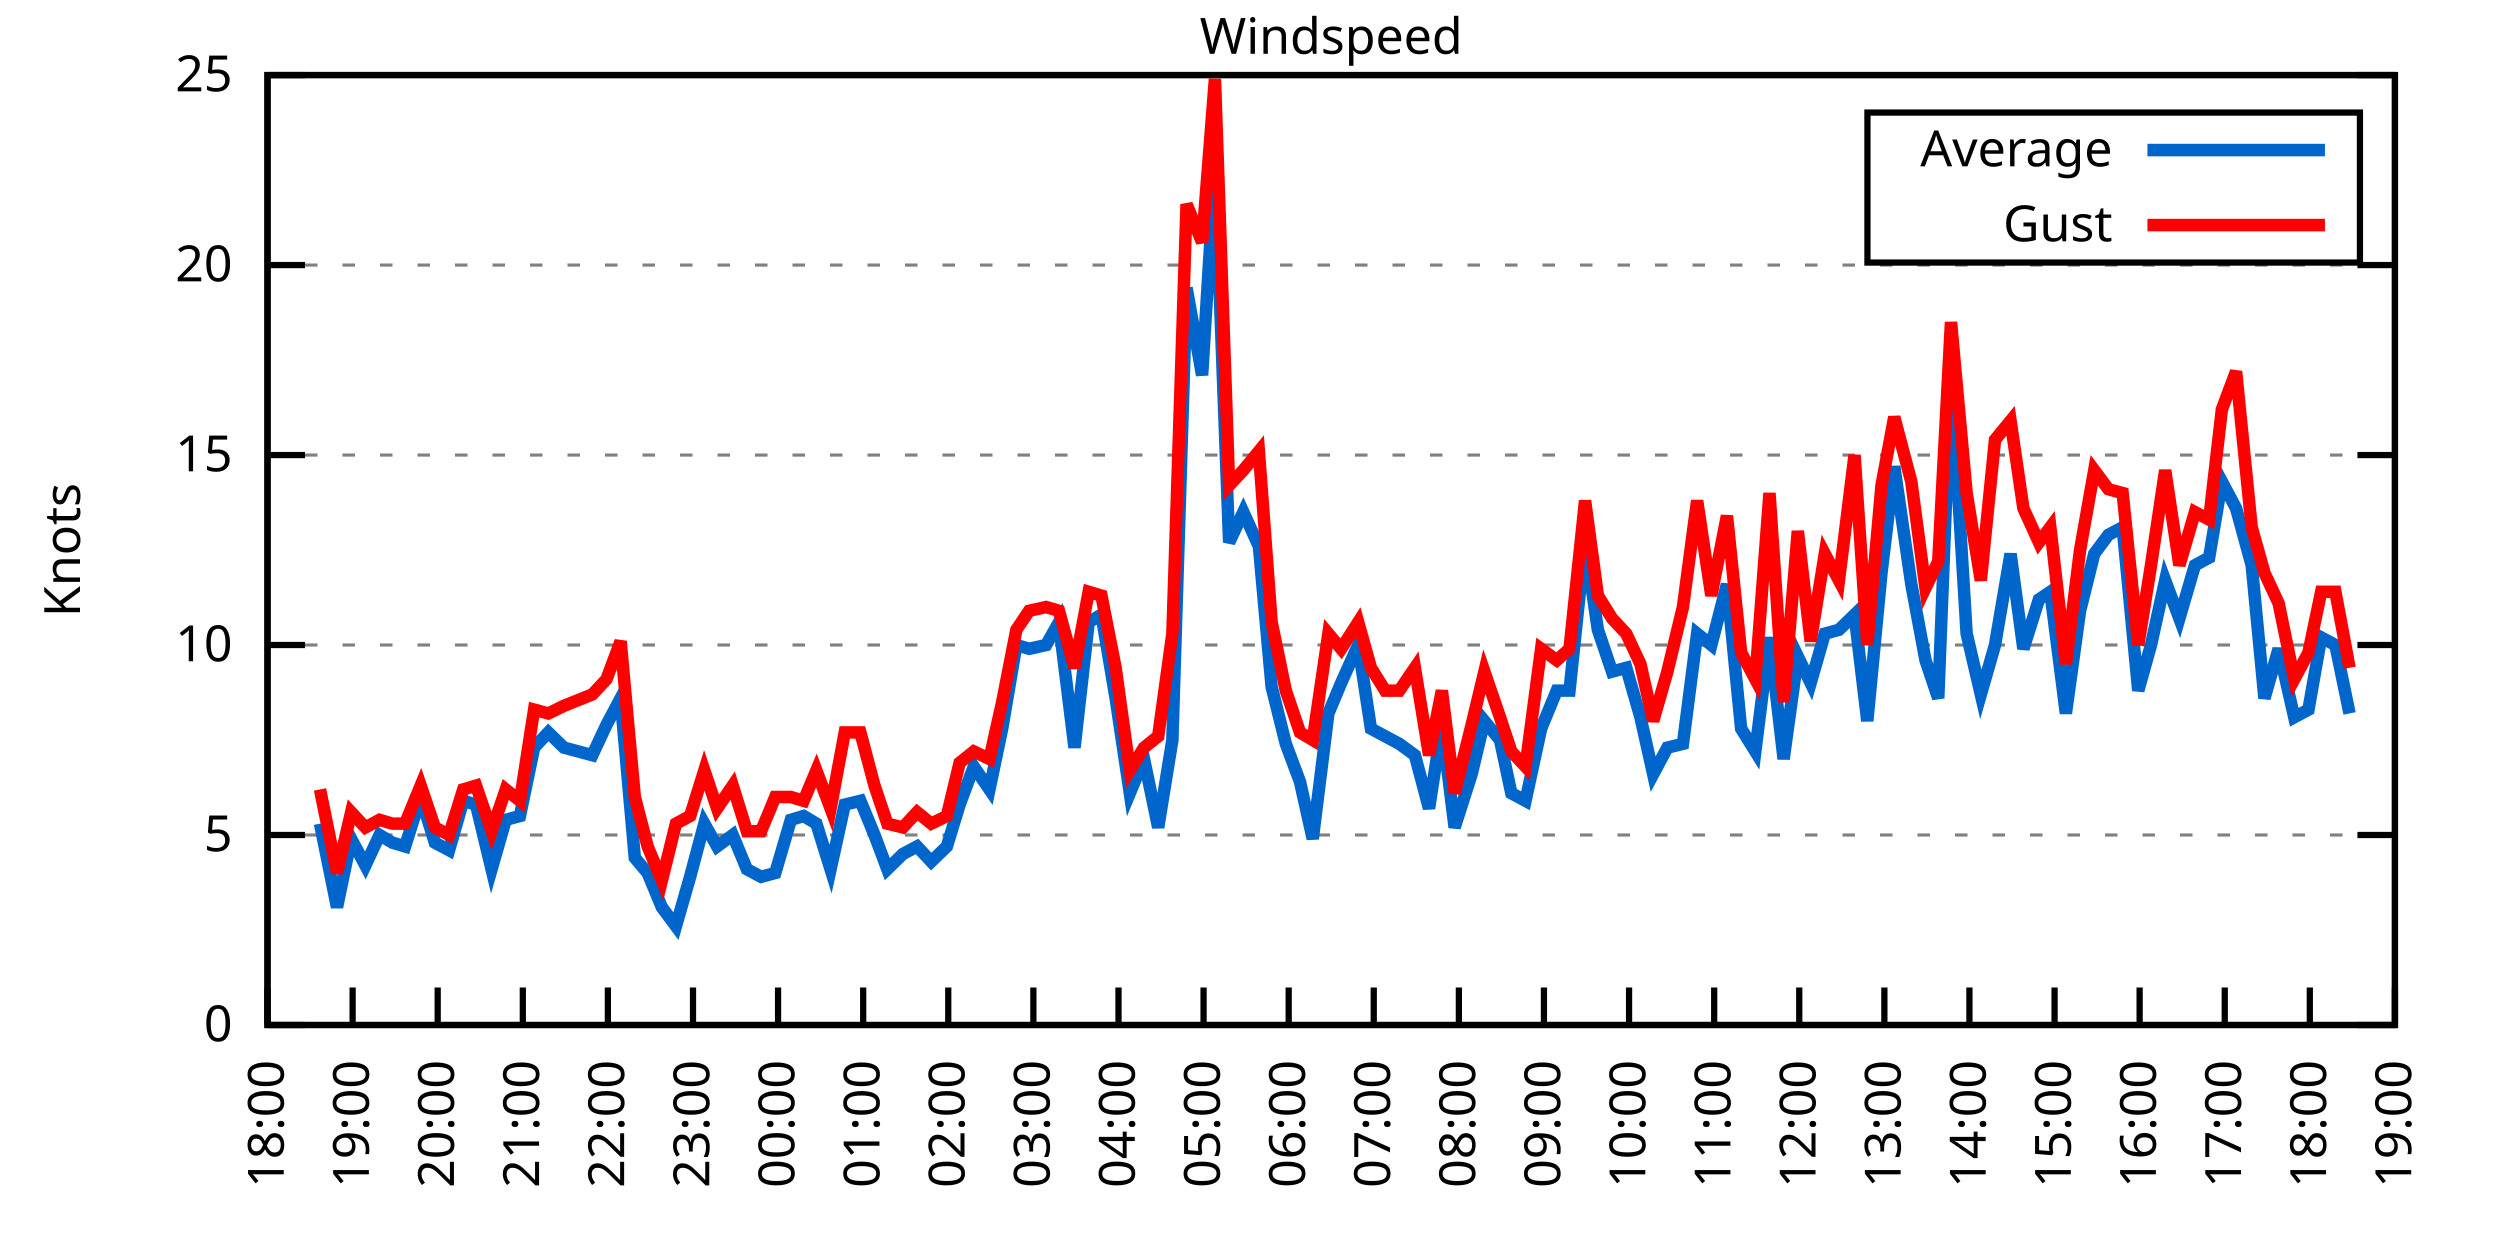
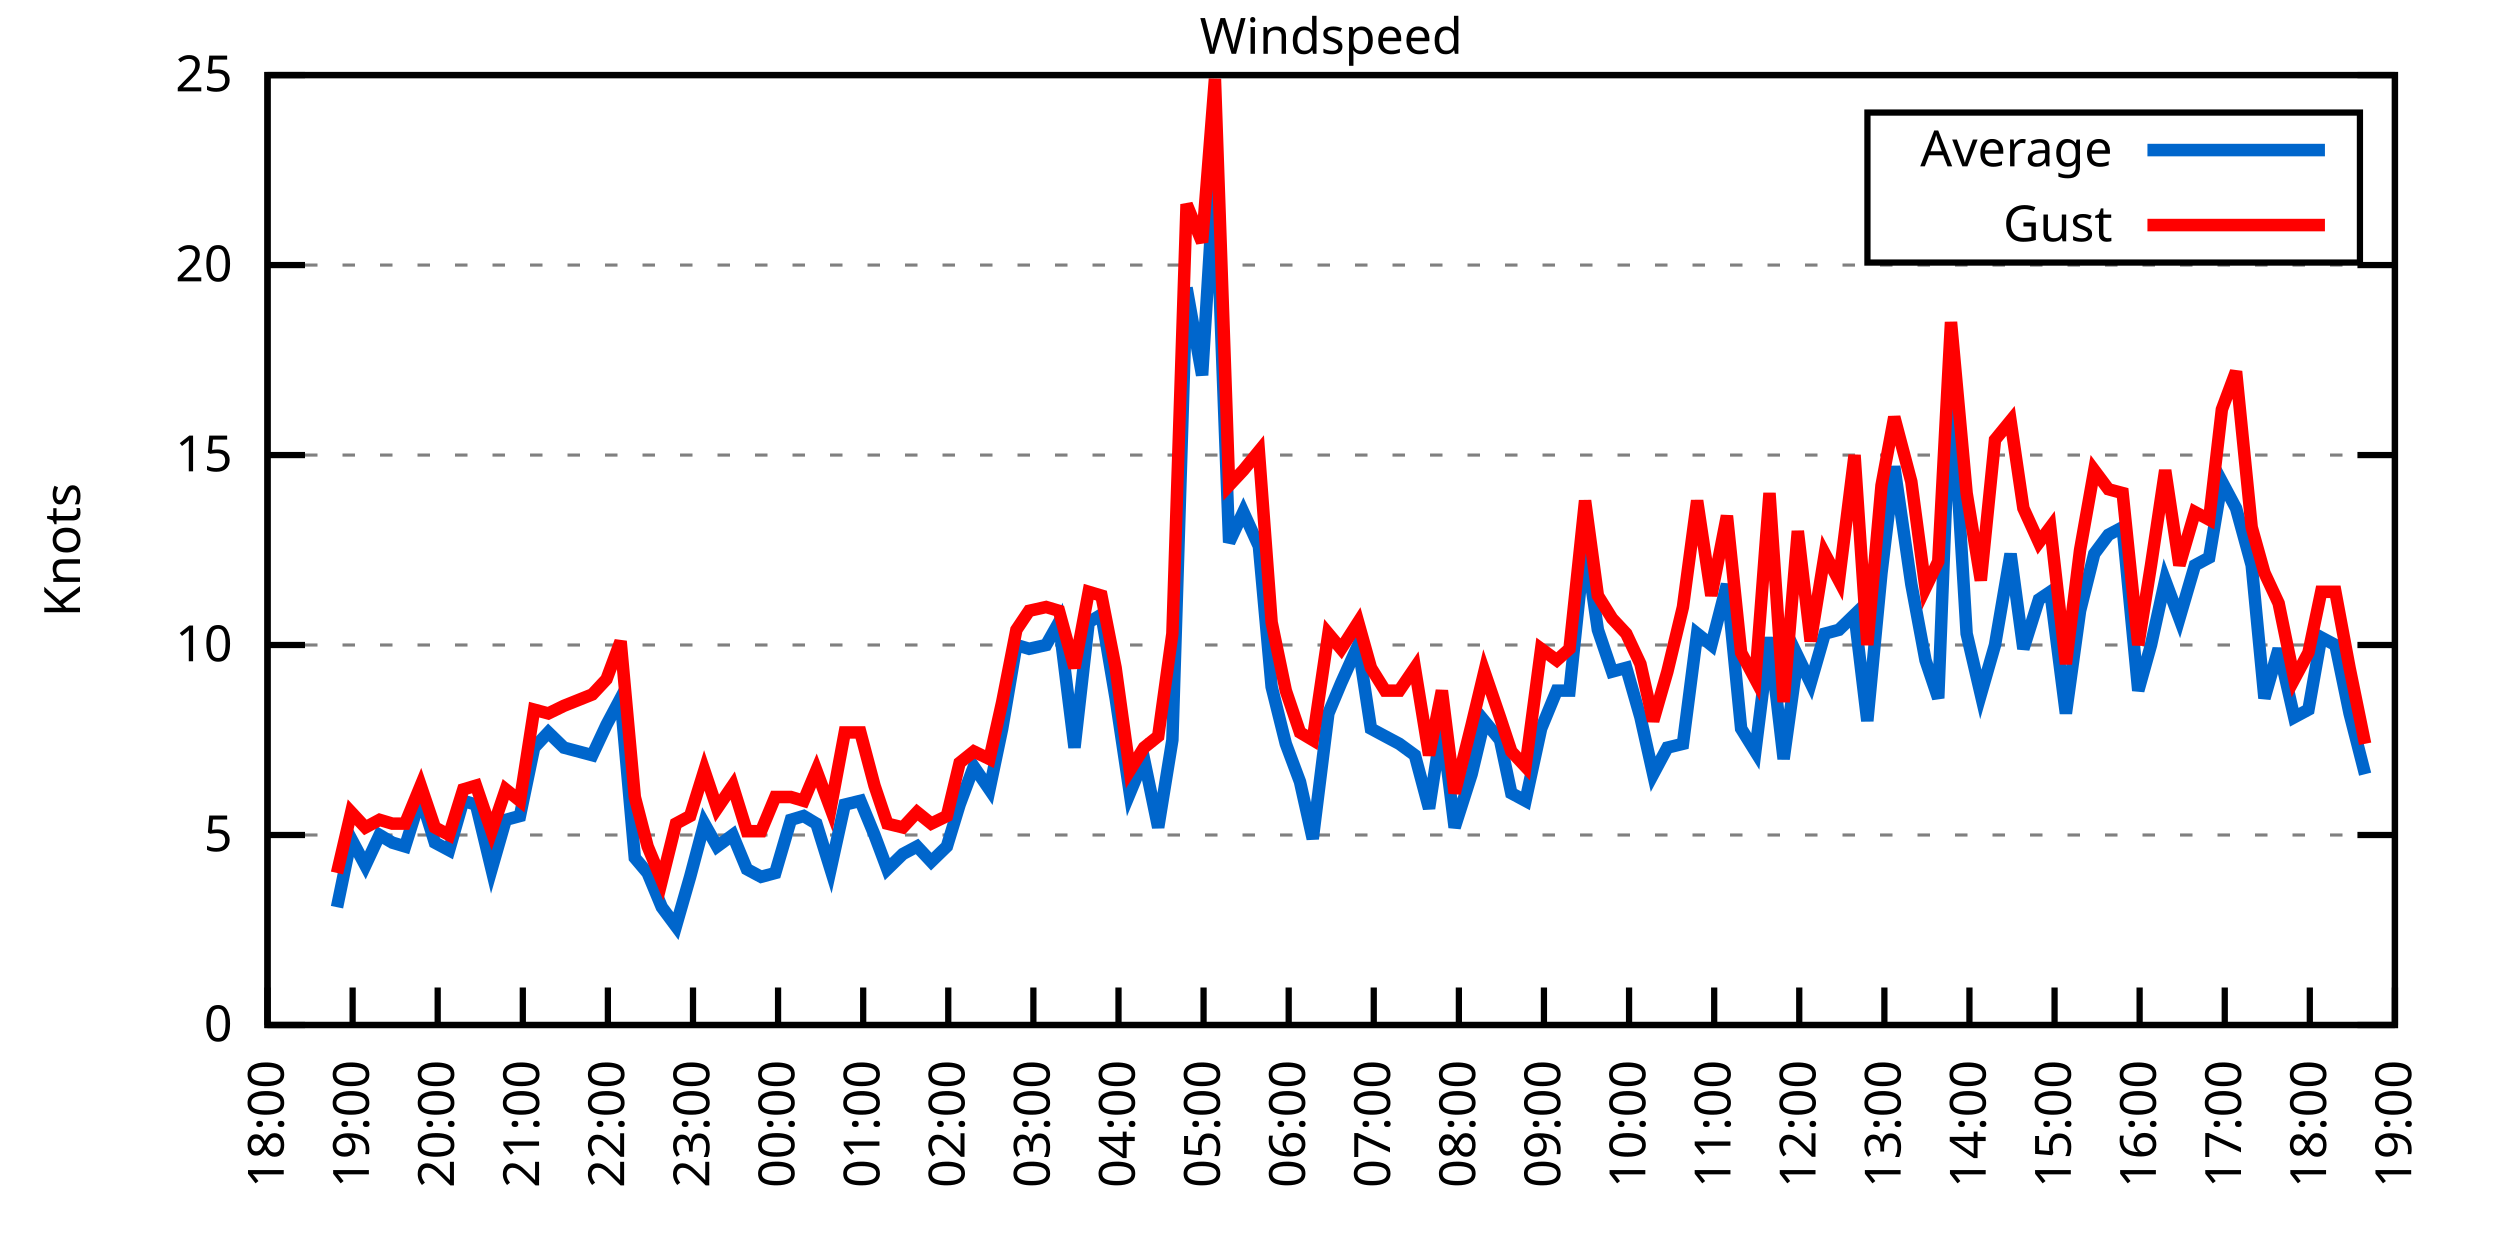
<svg xmlns="http://www.w3.org/2000/svg" xmlns:xlink="http://www.w3.org/1999/xlink" width="400" height="200" viewBox="0 0 400 200">
  <g id="gnuplot_canvas">
    <rect x="0" y="0" width="400" height="200" fill="none" />
    <defs>
      <circle id="gpDot" r="0.5" stroke-width="0.5" stroke="currentColor" />
      <path id="gpPt0" stroke-width="0.333" stroke="currentColor" d="M-1,0 h2 M0,-1 v2" />
      <path id="gpPt1" stroke-width="0.333" stroke="currentColor" d="M-1,-1 L1,1 M1,-1 L-1,1" />
      <path id="gpPt2" stroke-width="0.333" stroke="currentColor" d="M-1,0 L1,0 M0,-1 L0,1 M-1,-1 L1,1 M-1,1 L1,-1" />
      <rect id="gpPt3" stroke-width="0.333" stroke="currentColor" x="-1" y="-1" width="2" height="2" />
      <rect id="gpPt4" stroke-width="0.333" stroke="currentColor" fill="currentColor" x="-1" y="-1" width="2" height="2" />
      <circle id="gpPt5" stroke-width="0.333" stroke="currentColor" cx="0" cy="0" r="1" />
      <use xlink:href="#gpPt5" id="gpPt6" fill="currentColor" stroke="none" />
      <path id="gpPt7" stroke-width="0.333" stroke="currentColor" d="M0,-1.33 L-1.33,0.67 L1.33,0.67 z" />
      <use xlink:href="#gpPt7" id="gpPt8" fill="currentColor" stroke="none" />
      <use xlink:href="#gpPt7" id="gpPt9" stroke="currentColor" transform="rotate(180)" />
      <use xlink:href="#gpPt9" id="gpPt10" fill="currentColor" stroke="none" />
      <use xlink:href="#gpPt3" id="gpPt11" stroke="currentColor" transform="rotate(45)" />
      <use xlink:href="#gpPt11" id="gpPt12" fill="currentColor" stroke="none" />
      <path id="gpPt13" stroke-width="0.333" stroke="currentColor" d="M0,1.330 L1.265,0.411 L0.782,-1.067 L-0.782,-1.076 L-1.265,0.411 z" />
      <use xlink:href="#gpPt13" id="gpPt14" fill="currentColor" stroke="none" />
      <filter id="textbox" filterUnits="objectBoundingBox" x="0" y="0" height="1" width="1">
        <feFlood flood-color="white" flood-opacity="1" result="bgnd" />
        <feComposite in="SourceGraphic" in2="bgnd" operator="atop" />
      </filter>
      <filter id="greybox" filterUnits="objectBoundingBox" x="0" y="0" height="1" width="1">
        <feFlood flood-color="lightgrey" flood-opacity="1" result="grey" />
        <feComposite in="SourceGraphic" in2="grey" operator="atop" />
      </filter>
    </defs>
    <g fill="none" color="white" stroke="currentColor" stroke-width="1.00" stroke-linecap="butt" stroke-linejoin="miter">
</g>
    <g fill="none" color="black" stroke="currentColor" stroke-width="1.00" stroke-linecap="butt" stroke-linejoin="miter">
      <g stroke="none" shape-rendering="crispEdges">
        <polygon fill="rgb(255, 255, 255)" points="42.80,164.00 383.18,164.00 383.18,12.02 42.80,12.02 " />
      </g>
    </g>
    <g fill="none" color="black" stroke="currentColor" stroke-width="1.00" stroke-linecap="butt" stroke-linejoin="miter">
</g>
    <g fill="none" color="black" stroke="black" stroke-width="0.50" stroke-linecap="butt" stroke-linejoin="miter">
</g>
    <g fill="none" color="gray" stroke="currentColor" stroke-width="0.50" stroke-linecap="butt" stroke-linejoin="miter">
      <path stroke="gray" stroke-dasharray="2,4" class="gridline" d="M42.80,164.00 L383.19,164.00  " />
    </g>
    <g fill="none" color="gray" stroke="gray" stroke-width="1.00" stroke-linecap="butt" stroke-linejoin="miter">
</g>
    <g fill="none" color="black" stroke="currentColor" stroke-width="1.00" stroke-linecap="butt" stroke-linejoin="miter">
      <path stroke="black" d="M42.80,164.00 L48.80,164.00 M383.19,164.00 L377.19,164.00  " />
      <g transform="translate(37.20,166.60)" stroke="none" fill="black" font-family="Sans" font-size="8.00" text-anchor="end">
        <text>
          <tspan font-family="Sans"> 0</tspan>
        </text>
      </g>
    </g>
    <g fill="none" color="black" stroke="currentColor" stroke-width="1.00" stroke-linecap="butt" stroke-linejoin="miter">
</g>
    <g fill="none" color="black" stroke="black" stroke-width="0.50" stroke-linecap="butt" stroke-linejoin="miter">
</g>
    <g fill="none" color="gray" stroke="currentColor" stroke-width="0.50" stroke-linecap="butt" stroke-linejoin="miter">
      <path stroke="gray" stroke-dasharray="2,4" class="gridline" d="M42.80,133.60 L383.19,133.60  " />
    </g>
    <g fill="none" color="gray" stroke="gray" stroke-width="1.00" stroke-linecap="butt" stroke-linejoin="miter">
</g>
    <g fill="none" color="black" stroke="currentColor" stroke-width="1.00" stroke-linecap="butt" stroke-linejoin="miter">
      <path stroke="black" d="M42.80,133.60 L48.80,133.60 M383.19,133.60 L377.19,133.60  " />
      <g transform="translate(37.20,136.20)" stroke="none" fill="black" font-family="Sans" font-size="8.00" text-anchor="end">
        <text>
          <tspan font-family="Sans"> 5</tspan>
        </text>
      </g>
    </g>
    <g fill="none" color="black" stroke="currentColor" stroke-width="1.00" stroke-linecap="butt" stroke-linejoin="miter">
</g>
    <g fill="none" color="black" stroke="black" stroke-width="0.50" stroke-linecap="butt" stroke-linejoin="miter">
</g>
    <g fill="none" color="gray" stroke="currentColor" stroke-width="0.50" stroke-linecap="butt" stroke-linejoin="miter">
      <path stroke="gray" stroke-dasharray="2,4" class="gridline" d="M42.80,103.20 L383.19,103.20  " />
    </g>
    <g fill="none" color="gray" stroke="gray" stroke-width="1.00" stroke-linecap="butt" stroke-linejoin="miter">
</g>
    <g fill="none" color="black" stroke="currentColor" stroke-width="1.00" stroke-linecap="butt" stroke-linejoin="miter">
      <path stroke="black" d="M42.80,103.20 L48.80,103.20 M383.19,103.20 L377.19,103.20  " />
      <g transform="translate(37.20,105.80)" stroke="none" fill="black" font-family="Sans" font-size="8.00" text-anchor="end">
        <text>
          <tspan font-family="Sans"> 10</tspan>
        </text>
      </g>
    </g>
    <g fill="none" color="black" stroke="currentColor" stroke-width="1.00" stroke-linecap="butt" stroke-linejoin="miter">
</g>
    <g fill="none" color="black" stroke="black" stroke-width="0.50" stroke-linecap="butt" stroke-linejoin="miter">
</g>
    <g fill="none" color="gray" stroke="currentColor" stroke-width="0.50" stroke-linecap="butt" stroke-linejoin="miter">
      <path stroke="gray" stroke-dasharray="2,4" class="gridline" d="M42.80,72.81 L383.19,72.81  " />
    </g>
    <g fill="none" color="gray" stroke="gray" stroke-width="1.00" stroke-linecap="butt" stroke-linejoin="miter">
</g>
    <g fill="none" color="black" stroke="currentColor" stroke-width="1.00" stroke-linecap="butt" stroke-linejoin="miter">
      <path stroke="black" d="M42.80,72.81 L48.80,72.81 M383.19,72.81 L377.19,72.81  " />
      <g transform="translate(37.20,75.41)" stroke="none" fill="black" font-family="Sans" font-size="8.00" text-anchor="end">
        <text>
          <tspan font-family="Sans"> 15</tspan>
        </text>
      </g>
    </g>
    <g fill="none" color="black" stroke="currentColor" stroke-width="1.00" stroke-linecap="butt" stroke-linejoin="miter">
</g>
    <g fill="none" color="black" stroke="black" stroke-width="0.50" stroke-linecap="butt" stroke-linejoin="miter">
</g>
    <g fill="none" color="gray" stroke="currentColor" stroke-width="0.50" stroke-linecap="butt" stroke-linejoin="miter">
      <path stroke="gray" stroke-dasharray="2,4" class="gridline" d="M42.80,42.41 L383.19,42.41  " />
    </g>
    <g fill="none" color="gray" stroke="gray" stroke-width="1.00" stroke-linecap="butt" stroke-linejoin="miter">
</g>
    <g fill="none" color="black" stroke="currentColor" stroke-width="1.00" stroke-linecap="butt" stroke-linejoin="miter">
      <path stroke="black" d="M42.80,42.41 L48.80,42.41 M383.19,42.41 L377.19,42.41  " />
      <g transform="translate(37.20,45.01)" stroke="none" fill="black" font-family="Sans" font-size="8.00" text-anchor="end">
        <text>
          <tspan font-family="Sans"> 20</tspan>
        </text>
      </g>
    </g>
    <g fill="none" color="black" stroke="currentColor" stroke-width="1.00" stroke-linecap="butt" stroke-linejoin="miter">
</g>
    <g fill="none" color="black" stroke="black" stroke-width="0.50" stroke-linecap="butt" stroke-linejoin="miter">
</g>
    <g fill="none" color="gray" stroke="currentColor" stroke-width="0.50" stroke-linecap="butt" stroke-linejoin="miter">
      <path stroke="gray" stroke-dasharray="2,4" class="gridline" d="M42.80,12.01 L383.19,12.01  " />
    </g>
    <g fill="none" color="gray" stroke="gray" stroke-width="1.00" stroke-linecap="butt" stroke-linejoin="miter">
</g>
    <g fill="none" color="black" stroke="currentColor" stroke-width="1.00" stroke-linecap="butt" stroke-linejoin="miter">
      <path stroke="black" d="M42.80,12.01 L48.80,12.01 M383.19,12.01 L377.19,12.01  " />
      <g transform="translate(37.20,14.61)" stroke="none" fill="black" font-family="Sans" font-size="8.00" text-anchor="end">
        <text>
          <tspan font-family="Sans"> 25</tspan>
        </text>
      </g>
    </g>
    <g fill="none" color="black" stroke="currentColor" stroke-width="1.00" stroke-linecap="butt" stroke-linejoin="miter">
      <path stroke="black" d="M42.80,164.00 L42.80,158.00  " />
      <g transform="translate(45.40,169.60) rotate(270.00)" stroke="none" fill="black" font-family="Sans" font-size="8.00" text-anchor="end">
        <text>
          <tspan font-family="Sans">18:00</tspan>
        </text>
      </g>
    </g>
    <g fill="none" color="black" stroke="currentColor" stroke-width="1.00" stroke-linecap="butt" stroke-linejoin="miter">
      <path stroke="black" d="M56.42,164.00 L56.42,158.00  " />
      <g transform="translate(59.02,169.60) rotate(270.00)" stroke="none" fill="black" font-family="Sans" font-size="8.00" text-anchor="end">
        <text>
          <tspan font-family="Sans">19:00</tspan>
        </text>
      </g>
    </g>
    <g fill="none" color="black" stroke="currentColor" stroke-width="1.00" stroke-linecap="butt" stroke-linejoin="miter">
      <path stroke="black" d="M70.03,164.00 L70.03,158.00  " />
      <g transform="translate(72.63,169.60) rotate(270.00)" stroke="none" fill="black" font-family="Sans" font-size="8.00" text-anchor="end">
        <text>
          <tspan font-family="Sans">20:00</tspan>
        </text>
      </g>
    </g>
    <g fill="none" color="black" stroke="currentColor" stroke-width="1.00" stroke-linecap="butt" stroke-linejoin="miter">
      <path stroke="black" d="M83.65,164.00 L83.65,158.00  " />
      <g transform="translate(86.25,169.60) rotate(270.00)" stroke="none" fill="black" font-family="Sans" font-size="8.00" text-anchor="end">
        <text>
          <tspan font-family="Sans">21:00</tspan>
        </text>
      </g>
    </g>
    <g fill="none" color="black" stroke="currentColor" stroke-width="1.00" stroke-linecap="butt" stroke-linejoin="miter">
      <path stroke="black" d="M97.26,164.00 L97.26,158.00  " />
      <g transform="translate(99.86,169.60) rotate(270.00)" stroke="none" fill="black" font-family="Sans" font-size="8.00" text-anchor="end">
        <text>
          <tspan font-family="Sans">22:00</tspan>
        </text>
      </g>
    </g>
    <g fill="none" color="black" stroke="currentColor" stroke-width="1.00" stroke-linecap="butt" stroke-linejoin="miter">
      <path stroke="black" d="M110.88,164.00 L110.88,158.00  " />
      <g transform="translate(113.48,169.60) rotate(270.00)" stroke="none" fill="black" font-family="Sans" font-size="8.00" text-anchor="end">
        <text>
          <tspan font-family="Sans">23:00</tspan>
        </text>
      </g>
    </g>
    <g fill="none" color="black" stroke="currentColor" stroke-width="1.00" stroke-linecap="butt" stroke-linejoin="miter">
      <path stroke="black" d="M124.49,164.00 L124.49,158.00  " />
      <g transform="translate(127.09,169.60) rotate(270.00)" stroke="none" fill="black" font-family="Sans" font-size="8.00" text-anchor="end">
        <text>
          <tspan font-family="Sans">00:00</tspan>
        </text>
      </g>
    </g>
    <g fill="none" color="black" stroke="currentColor" stroke-width="1.00" stroke-linecap="butt" stroke-linejoin="miter">
      <path stroke="black" d="M138.11,164.00 L138.11,158.00  " />
      <g transform="translate(140.71,169.60) rotate(270.00)" stroke="none" fill="black" font-family="Sans" font-size="8.00" text-anchor="end">
        <text>
          <tspan font-family="Sans">01:00</tspan>
        </text>
      </g>
    </g>
    <g fill="none" color="black" stroke="currentColor" stroke-width="1.00" stroke-linecap="butt" stroke-linejoin="miter">
      <path stroke="black" d="M151.72,164.00 L151.72,158.00  " />
      <g transform="translate(154.32,169.60) rotate(270.00)" stroke="none" fill="black" font-family="Sans" font-size="8.00" text-anchor="end">
        <text>
          <tspan font-family="Sans">02:00</tspan>
        </text>
      </g>
    </g>
    <g fill="none" color="black" stroke="currentColor" stroke-width="1.00" stroke-linecap="butt" stroke-linejoin="miter">
      <path stroke="black" d="M165.34,164.00 L165.34,158.00  " />
      <g transform="translate(167.94,169.60) rotate(270.00)" stroke="none" fill="black" font-family="Sans" font-size="8.00" text-anchor="end">
        <text>
          <tspan font-family="Sans">03:00</tspan>
        </text>
      </g>
    </g>
    <g fill="none" color="black" stroke="currentColor" stroke-width="1.00" stroke-linecap="butt" stroke-linejoin="miter">
      <path stroke="black" d="M178.96,164.00 L178.96,158.00  " />
      <g transform="translate(181.56,169.60) rotate(270.00)" stroke="none" fill="black" font-family="Sans" font-size="8.00" text-anchor="end">
        <text>
          <tspan font-family="Sans">04:00</tspan>
        </text>
      </g>
    </g>
    <g fill="none" color="black" stroke="currentColor" stroke-width="1.00" stroke-linecap="butt" stroke-linejoin="miter">
      <path stroke="black" d="M192.57,164.00 L192.57,158.00  " />
      <g transform="translate(195.17,169.60) rotate(270.00)" stroke="none" fill="black" font-family="Sans" font-size="8.00" text-anchor="end">
        <text>
          <tspan font-family="Sans">05:00</tspan>
        </text>
      </g>
    </g>
    <g fill="none" color="black" stroke="currentColor" stroke-width="1.00" stroke-linecap="butt" stroke-linejoin="miter">
      <path stroke="black" d="M206.19,164.00 L206.19,158.00  " />
      <g transform="translate(208.79,169.60) rotate(270.00)" stroke="none" fill="black" font-family="Sans" font-size="8.00" text-anchor="end">
        <text>
          <tspan font-family="Sans">06:00</tspan>
        </text>
      </g>
    </g>
    <g fill="none" color="black" stroke="currentColor" stroke-width="1.00" stroke-linecap="butt" stroke-linejoin="miter">
      <path stroke="black" d="M219.80,164.00 L219.80,158.00  " />
      <g transform="translate(222.40,169.60) rotate(270.00)" stroke="none" fill="black" font-family="Sans" font-size="8.00" text-anchor="end">
        <text>
          <tspan font-family="Sans">07:00</tspan>
        </text>
      </g>
    </g>
    <g fill="none" color="black" stroke="currentColor" stroke-width="1.00" stroke-linecap="butt" stroke-linejoin="miter">
      <path stroke="black" d="M233.42,164.00 L233.42,158.00  " />
      <g transform="translate(236.02,169.60) rotate(270.00)" stroke="none" fill="black" font-family="Sans" font-size="8.00" text-anchor="end">
        <text>
          <tspan font-family="Sans">08:00</tspan>
        </text>
      </g>
    </g>
    <g fill="none" color="black" stroke="currentColor" stroke-width="1.00" stroke-linecap="butt" stroke-linejoin="miter">
      <path stroke="black" d="M247.03,164.00 L247.03,158.00  " />
      <g transform="translate(249.63,169.60) rotate(270.00)" stroke="none" fill="black" font-family="Sans" font-size="8.00" text-anchor="end">
        <text>
          <tspan font-family="Sans">09:00</tspan>
        </text>
      </g>
    </g>
    <g fill="none" color="black" stroke="currentColor" stroke-width="1.00" stroke-linecap="butt" stroke-linejoin="miter">
      <path stroke="black" d="M260.65,164.00 L260.65,158.00  " />
      <g transform="translate(263.25,169.60) rotate(270.00)" stroke="none" fill="black" font-family="Sans" font-size="8.00" text-anchor="end">
        <text>
          <tspan font-family="Sans">10:00</tspan>
        </text>
      </g>
    </g>
    <g fill="none" color="black" stroke="currentColor" stroke-width="1.00" stroke-linecap="butt" stroke-linejoin="miter">
      <path stroke="black" d="M274.27,164.00 L274.27,158.00  " />
      <g transform="translate(276.87,169.60) rotate(270.00)" stroke="none" fill="black" font-family="Sans" font-size="8.00" text-anchor="end">
        <text>
          <tspan font-family="Sans">11:00</tspan>
        </text>
      </g>
    </g>
    <g fill="none" color="black" stroke="currentColor" stroke-width="1.00" stroke-linecap="butt" stroke-linejoin="miter">
      <path stroke="black" d="M287.88,164.00 L287.88,158.00  " />
      <g transform="translate(290.48,169.60) rotate(270.00)" stroke="none" fill="black" font-family="Sans" font-size="8.00" text-anchor="end">
        <text>
          <tspan font-family="Sans">12:00</tspan>
        </text>
      </g>
    </g>
    <g fill="none" color="black" stroke="currentColor" stroke-width="1.00" stroke-linecap="butt" stroke-linejoin="miter">
      <path stroke="black" d="M301.50,164.00 L301.50,158.00  " />
      <g transform="translate(304.10,169.60) rotate(270.00)" stroke="none" fill="black" font-family="Sans" font-size="8.00" text-anchor="end">
        <text>
          <tspan font-family="Sans">13:00</tspan>
        </text>
      </g>
    </g>
    <g fill="none" color="black" stroke="currentColor" stroke-width="1.00" stroke-linecap="butt" stroke-linejoin="miter">
      <path stroke="black" d="M315.11,164.00 L315.11,158.00  " />
      <g transform="translate(317.71,169.60) rotate(270.00)" stroke="none" fill="black" font-family="Sans" font-size="8.00" text-anchor="end">
        <text>
          <tspan font-family="Sans">14:00</tspan>
        </text>
      </g>
    </g>
    <g fill="none" color="black" stroke="currentColor" stroke-width="1.00" stroke-linecap="butt" stroke-linejoin="miter">
      <path stroke="black" d="M328.73,164.00 L328.73,158.00  " />
      <g transform="translate(331.33,169.60) rotate(270.00)" stroke="none" fill="black" font-family="Sans" font-size="8.00" text-anchor="end">
        <text>
          <tspan font-family="Sans">15:00</tspan>
        </text>
      </g>
    </g>
    <g fill="none" color="black" stroke="currentColor" stroke-width="1.00" stroke-linecap="butt" stroke-linejoin="miter">
      <path stroke="black" d="M342.34,164.00 L342.34,158.00  " />
      <g transform="translate(344.94,169.60) rotate(270.00)" stroke="none" fill="black" font-family="Sans" font-size="8.00" text-anchor="end">
        <text>
          <tspan font-family="Sans">16:00</tspan>
        </text>
      </g>
    </g>
    <g fill="none" color="black" stroke="currentColor" stroke-width="1.00" stroke-linecap="butt" stroke-linejoin="miter">
      <path stroke="black" d="M355.96,164.00 L355.96,158.00  " />
      <g transform="translate(358.56,169.60) rotate(270.00)" stroke="none" fill="black" font-family="Sans" font-size="8.00" text-anchor="end">
        <text>
          <tspan font-family="Sans">17:00</tspan>
        </text>
      </g>
    </g>
    <g fill="none" color="black" stroke="currentColor" stroke-width="1.00" stroke-linecap="butt" stroke-linejoin="miter">
      <path stroke="black" d="M369.57,164.00 L369.57,158.00  " />
      <g transform="translate(372.17,169.60) rotate(270.00)" stroke="none" fill="black" font-family="Sans" font-size="8.00" text-anchor="end">
        <text>
          <tspan font-family="Sans">18:00</tspan>
        </text>
      </g>
    </g>
    <g fill="none" color="black" stroke="currentColor" stroke-width="1.00" stroke-linecap="butt" stroke-linejoin="miter">
      <path stroke="black" d="M383.19,164.00 L383.19,158.00  " />
      <g transform="translate(385.79,169.60) rotate(270.00)" stroke="none" fill="black" font-family="Sans" font-size="8.00" text-anchor="end">
        <text>
          <tspan font-family="Sans">19:00</tspan>
        </text>
      </g>
    </g>
    <g fill="none" color="black" stroke="currentColor" stroke-width="1.00" stroke-linecap="butt" stroke-linejoin="miter">
</g>
    <g fill="none" color="black" stroke="currentColor" stroke-width="1.00" stroke-linecap="butt" stroke-linejoin="miter">
      <path stroke="black" d="M42.80,12.01 L42.80,164.00 L383.19,164.00 L383.19,12.01 L42.80,12.01 Z  " />
    </g>
    <g fill="none" color="black" stroke="currentColor" stroke-width="1.00" stroke-linecap="butt" stroke-linejoin="miter">
</g>
    <g fill="none" color="black" stroke="currentColor" stroke-width="1.00" stroke-linecap="butt" stroke-linejoin="miter">
      <path stroke="black" d="M298.79,42.01 L298.79,18.01 L377.59,18.01 L377.59,42.01 L298.79,42.01 Z  " />
    </g>
    <g id="Windspeed_plot_1">
      <g fill="none" color="white" stroke="black" stroke-width="2.00" stroke-linecap="butt" stroke-linejoin="miter">
</g>
      <g fill="none" color="black" stroke="currentColor" stroke-width="2.00" stroke-linecap="butt" stroke-linejoin="miter">
        <g transform="translate(337.99,26.61)" stroke="none" fill="black" font-family="Sans" font-size="8.00" text-anchor="end">
          <text>
            <tspan font-family="Sans">Average</tspan>
          </text>
        </g>
      </g>
      <g fill="none" color="black" stroke="currentColor" stroke-width="2.00" stroke-linecap="butt" stroke-linejoin="miter">
-         <path stroke="rgb(  0, 102, 204)" d="M343.59,24.01 L371.99,24.01 M51.20,131.78 L53.92,145.15 L56.19,134.21 L58.46,138.47 L60.73,133.60 L62.77,134.82   L64.81,135.43 L67.31,127.52 L69.58,134.82 L71.85,136.03 L74.12,128.13 L76.16,128.74 L78.65,139.07 L80.92,131.17   L83.19,130.56 L85.46,119.62 L87.73,117.19 L90.23,119.62 L94.77,120.83 L97.04,115.97 L99.30,111.72 L101.57,137.25   L103.62,139.68 L105.89,145.15 L108.15,148.19 L110.42,140.29 L112.69,131.78 L114.74,135.43 L117.23,133.60 L119.50,139.07   L121.77,140.29 L124.04,139.68 L126.54,131.17 L128.58,130.56 L130.62,131.78 L132.89,139.07 L135.16,128.74 L137.66,128.13   L139.92,133.60 L141.97,139.07 L144.46,136.64 L146.73,135.43 L149.00,137.86 L151.50,135.43 L153.54,128.74 L155.81,122.66   L158.31,126.31 L160.35,116.58 L162.62,103.20 L164.66,103.81 L167.38,103.20 L169.43,99.56 L171.92,119.62 L174.19,99.56   L176.23,98.34 L178.50,111.72 L180.77,126.91 L183.04,121.44 L185.31,132.39 L187.58,118.40 L189.85,46.06 L192.34,60.04   L194.39,26.60 L196.66,86.79 L198.93,81.93 L201.42,87.40 L203.46,109.89 L205.73,119.01 L208.00,125.09 L210.04,134.21   L212.54,114.15 L214.58,109.28 L217.31,103.20 L219.35,116.58 L221.62,117.80 L223.89,119.01 L226.38,120.83 L228.65,129.35   L230.70,115.97 L232.74,132.39 L235.46,123.87 L237.50,115.36 L240.00,118.40 L241.81,126.91 L244.08,128.13 L246.58,116.58   L249.08,110.50 L251.12,110.50 L253.61,86.79 L255.66,100.77 L257.93,107.46 L260.20,106.85 L262.47,114.76 L264.51,123.87   L266.78,119.62 L269.27,119.01 L271.54,101.38 L273.81,103.20 L276.31,93.48 L278.58,116.58 L280.85,120.23 L283.12,101.99   L285.38,121.44 L287.65,105.03 L289.70,109.28 L291.97,101.38 L294.23,100.77 L296.73,98.34 L298.77,115.36 L301.04,91.65   L303.08,74.63 L305.81,93.48 L308.08,105.64 L310.12,111.72 L312.16,60.04 L314.66,101.38 L316.93,111.11 L319.20,103.20   L321.69,88.61 L323.74,103.81 L326.23,95.91 L328.05,94.69 L330.54,114.15 L332.81,97.73 L335.08,88.61 L337.35,85.57   L339.62,84.36 L342.12,110.50 L344.16,103.20 L346.43,92.87 L348.70,98.95 L351.19,90.44 L353.46,89.22 L355.50,77.06   L357.77,81.32 L360.27,90.44 L362.31,111.72 L364.58,103.81 L367.08,114.76 L369.35,113.54 L371.39,101.99 L373.66,103.20   L375.93,114.15  " />
+         <path stroke="rgb(  0, 102, 204)" d="M343.59,24.01 L371.99,24.01 M53.92,145.15 L56.19,134.21 L58.46,138.47 L60.73,133.60 L62.77,134.82 L64.81,135.43   L67.31,127.52 L69.58,134.82 L71.85,136.03 L74.12,128.13 L76.16,128.74 L78.65,139.07 L80.92,131.17 L83.19,130.56   L85.46,119.62 L87.73,117.19 L90.23,119.62 L94.77,120.83 L97.04,115.97 L99.30,111.72 L101.57,137.25 L103.62,139.68   L105.89,145.15 L108.15,148.19 L110.42,140.29 L112.69,131.78 L114.74,135.43 L117.23,133.60 L119.50,139.07 L121.77,140.29   L124.04,139.68 L126.54,131.17 L128.58,130.56 L130.62,131.78 L132.89,139.07 L135.16,128.74 L137.66,128.13 L139.92,133.60   L141.97,139.07 L144.46,136.64 L146.73,135.43 L149.00,137.86 L151.50,135.43 L153.54,128.74 L155.81,122.66 L158.31,126.31   L160.35,116.58 L162.62,103.20 L164.66,103.81 L167.38,103.20 L169.43,99.56 L171.92,119.62 L174.19,99.56 L176.23,98.34   L178.50,111.72 L180.77,126.91 L183.04,121.44 L185.31,132.39 L187.58,118.40 L189.85,46.06 L192.34,60.04 L194.39,26.60   L196.66,86.79 L198.93,81.93 L201.42,87.40 L203.46,109.89 L205.73,119.01 L208.00,125.09 L210.04,134.21 L212.54,114.15   L214.58,109.28 L217.31,103.20 L219.35,116.58 L221.62,117.80 L223.89,119.01 L226.38,120.83 L228.65,129.35 L230.70,115.97   L232.74,132.39 L235.46,123.87 L237.50,115.36 L240.00,118.40 L241.81,126.91 L244.08,128.13 L246.58,116.58 L249.08,110.50   L251.12,110.50 L253.61,86.79 L255.66,100.77 L257.93,107.46 L260.20,106.85 L262.47,114.76 L264.51,123.87 L266.78,119.62   L269.27,119.01 L271.54,101.38 L273.81,103.20 L276.31,93.48 L278.58,116.58 L280.85,120.23 L283.12,101.99 L285.38,121.44   L287.65,105.03 L289.70,109.28 L291.97,101.38 L294.23,100.77 L296.73,98.34 L298.77,115.36 L301.04,91.65 L303.08,74.63   L305.81,93.48 L308.08,105.64 L310.12,111.72 L312.16,60.04 L314.66,101.38 L316.93,111.11 L319.20,103.20 L321.69,88.61   L323.74,103.81 L326.23,95.91 L328.05,94.69 L330.54,114.15 L332.81,97.73 L335.08,88.61 L337.35,85.57 L339.62,84.36   L342.12,110.50 L344.16,103.20 L346.43,92.87 L348.70,98.95 L351.19,90.44 L353.46,89.22 L355.50,77.06 L357.77,81.32   L360.27,90.44 L362.31,111.72 L364.58,103.81 L367.08,114.76 L369.35,113.54 L371.39,101.99 L373.66,103.20 L375.93,114.15   L378.42,123.87  " />
      </g>
    </g>
    <g id="Windspeed_plot_2">
      <g fill="none" color="black" stroke="currentColor" stroke-width="2.00" stroke-linecap="butt" stroke-linejoin="miter">
        <g transform="translate(337.99,38.61)" stroke="none" fill="black" font-family="Sans" font-size="8.00" text-anchor="end">
          <text>
            <tspan font-family="Sans">Gust</tspan>
          </text>
        </g>
      </g>
      <g fill="none" color="black" stroke="currentColor" stroke-width="2.00" stroke-linecap="butt" stroke-linejoin="miter">
-         <path stroke="rgb(255,   0,   0)" d="M343.59,36.01 L371.99,36.01 M51.20,126.31 L53.92,139.68 L56.19,129.95 L58.46,132.39 L60.73,131.17 L62.77,131.78   L64.81,131.78 L67.31,125.70 L69.58,132.39 L71.85,133.60 L74.12,126.31 L76.16,125.70 L78.65,132.99 L80.92,126.31   L83.19,128.13 L85.46,113.54 L87.73,114.15 L90.23,112.93 L94.77,111.11 L97.04,108.68 L99.30,102.60 L101.57,127.52   L103.62,135.43 L105.89,140.90 L108.15,131.78 L110.42,130.56 L112.69,123.27 L114.74,129.35 L117.23,125.70 L119.50,132.99   L121.77,132.99 L124.04,127.52 L126.54,127.52 L128.58,128.13 L130.62,123.27 L132.89,129.35 L135.16,117.19 L137.66,117.19   L139.92,125.70 L141.97,131.78 L144.46,132.39 L146.73,129.95 L149.00,131.78 L151.50,130.56 L153.54,122.05 L155.81,120.23   L158.31,121.44 L160.35,112.32 L162.62,100.77 L164.66,97.73 L167.38,97.12 L169.43,97.73 L171.92,106.85 L174.19,94.69   L176.23,95.30 L178.50,106.85 L180.77,123.27 L183.04,119.62 L185.31,117.80 L187.58,101.38 L189.85,32.68 L192.34,38.76   L194.39,12.62 L196.66,77.67 L198.93,75.24 L201.42,72.20 L203.46,99.56 L205.73,110.50 L208.00,117.19 L210.04,118.40   L212.54,101.38 L214.58,103.81 L217.31,99.56 L219.35,106.85 L221.62,110.50 L223.89,110.50 L226.38,106.85 L228.65,120.83   L230.70,110.50 L232.74,126.91 L235.46,115.97 L237.50,107.46 L240.00,114.76 L241.81,120.23 L244.08,122.66 L246.58,103.81   L249.08,105.64 L251.12,103.81 L253.61,80.10 L255.66,95.30 L257.93,98.95 L260.20,101.38 L262.47,106.24 L264.51,115.36   L266.78,107.46 L269.27,97.12 L271.54,80.10 L273.81,95.30 L276.31,82.53 L278.58,104.42 L280.85,108.68 L283.12,78.89   L285.38,112.32 L287.65,84.97 L289.70,102.60 L291.97,88.61 L294.23,92.87 L296.73,72.81 L298.77,103.20 L301.04,77.67   L303.08,66.73 L305.81,77.06 L308.08,94.08 L310.12,89.83 L312.16,51.53 L314.66,78.89 L316.93,92.87 L319.20,70.37   L321.69,67.33 L323.74,81.32 L326.23,86.79 L328.05,84.36 L330.54,106.24 L332.81,88.00 L335.08,75.24 L337.35,78.28   L339.62,78.89 L342.12,103.20 L344.16,90.44 L346.43,75.24 L348.70,90.44 L351.19,81.93 L353.46,83.14 L355.50,65.51   L357.77,59.43 L360.27,84.36 L362.31,91.65 L364.58,96.52 L367.08,108.68 L369.35,104.42 L371.39,94.69 L373.66,94.69   L375.93,106.85  " />
+         <path stroke="rgb(255,   0,   0)" d="M343.59,36.01 L371.99,36.01 M53.92,139.68 L56.19,129.95 L58.46,132.39 L60.73,131.17 L62.77,131.78 L64.81,131.78   L67.31,125.70 L69.58,132.39 L71.85,133.60 L74.12,126.31 L76.16,125.70 L78.65,132.99 L80.92,126.31 L83.19,128.13   L85.46,113.54 L87.73,114.15 L90.23,112.93 L94.77,111.11 L97.04,108.68 L99.30,102.60 L101.57,127.52 L103.62,135.43   L105.89,140.90 L108.15,131.78 L110.42,130.56 L112.69,123.27 L114.74,129.35 L117.23,125.70 L119.50,132.99 L121.77,132.99   L124.04,127.52 L126.54,127.52 L128.58,128.13 L130.62,123.27 L132.89,129.35 L135.16,117.19 L137.66,117.19 L139.92,125.70   L141.97,131.78 L144.46,132.39 L146.73,129.95 L149.00,131.78 L151.50,130.56 L153.54,122.05 L155.81,120.23 L158.31,121.44   L160.35,112.32 L162.62,100.77 L164.66,97.73 L167.38,97.12 L169.43,97.73 L171.92,106.85 L174.19,94.69 L176.23,95.30   L178.50,106.85 L180.77,123.27 L183.04,119.62 L185.31,117.80 L187.58,101.38 L189.85,32.68 L192.34,38.76 L194.39,12.62   L196.66,77.67 L198.93,75.24 L201.42,72.20 L203.46,99.56 L205.73,110.50 L208.00,117.19 L210.04,118.40 L212.54,101.38   L214.58,103.81 L217.31,99.56 L219.35,106.85 L221.62,110.50 L223.89,110.50 L226.38,106.85 L228.65,120.83 L230.70,110.50   L232.74,126.91 L235.46,115.97 L237.50,107.46 L240.00,114.76 L241.81,120.23 L244.08,122.66 L246.58,103.81 L249.08,105.64   L251.12,103.81 L253.61,80.10 L255.66,95.30 L257.93,98.95 L260.20,101.38 L262.47,106.24 L264.51,115.36 L266.78,107.46   L269.27,97.12 L271.54,80.10 L273.81,95.30 L276.31,82.53 L278.58,104.42 L280.85,108.68 L283.12,78.89 L285.38,112.32   L287.65,84.97 L289.70,102.60 L291.97,88.61 L294.23,92.87 L296.73,72.81 L298.77,103.20 L301.04,77.67 L303.08,66.73   L305.81,77.06 L308.08,94.08 L310.12,89.83 L312.16,51.53 L314.66,78.89 L316.93,92.87 L319.20,70.37 L321.69,67.33   L323.74,81.32 L326.23,86.79 L328.05,84.36 L330.54,106.24 L332.81,88.00 L335.08,75.24 L337.35,78.28 L339.62,78.89   L342.12,103.20 L344.16,90.44 L346.43,75.24 L348.70,90.44 L351.19,81.93 L353.46,83.14 L355.50,65.51 L357.77,59.43   L360.27,84.36 L362.31,91.65 L364.58,96.52 L367.08,108.68 L369.35,104.42 L371.39,94.69 L373.66,94.69 L375.93,106.85   L378.42,119.01  " />
      </g>
    </g>
    <g fill="none" color="black" stroke="currentColor" stroke-width="2.00" stroke-linecap="butt" stroke-linejoin="miter">
</g>
    <g fill="none" color="black" stroke="black" stroke-width="1.00" stroke-linecap="butt" stroke-linejoin="miter">
</g>
    <g fill="none" color="black" stroke="currentColor" stroke-width="1.00" stroke-linecap="butt" stroke-linejoin="miter">
      <path stroke="black" d="M42.80,12.01 L42.80,164.00 L383.19,164.00 L383.19,12.01 L42.80,12.01 Z  " />
      <g transform="translate(12.80,88.01) rotate(270.00)" stroke="none" fill="black" font-family="Sans" font-size="8.00" text-anchor="middle">
        <text>
          <tspan font-family="Sans">Knots</tspan>
        </text>
      </g>
    </g>
    <g fill="none" color="black" stroke="currentColor" stroke-width="1.00" stroke-linecap="butt" stroke-linejoin="miter">
</g>
    <g fill="none" color="black" stroke="currentColor" stroke-width="1.00" stroke-linecap="butt" stroke-linejoin="miter">
      <g transform="translate(212.99,8.61)" stroke="none" fill="black" font-family="Sans" font-size="8.00" text-anchor="middle">
        <text>
          <tspan font-family="Sans">Windspeed</tspan>
        </text>
      </g>
    </g>
    <g fill="none" color="black" stroke="currentColor" stroke-width="1.00" stroke-linecap="butt" stroke-linejoin="miter">
</g>
  </g>
</svg>
